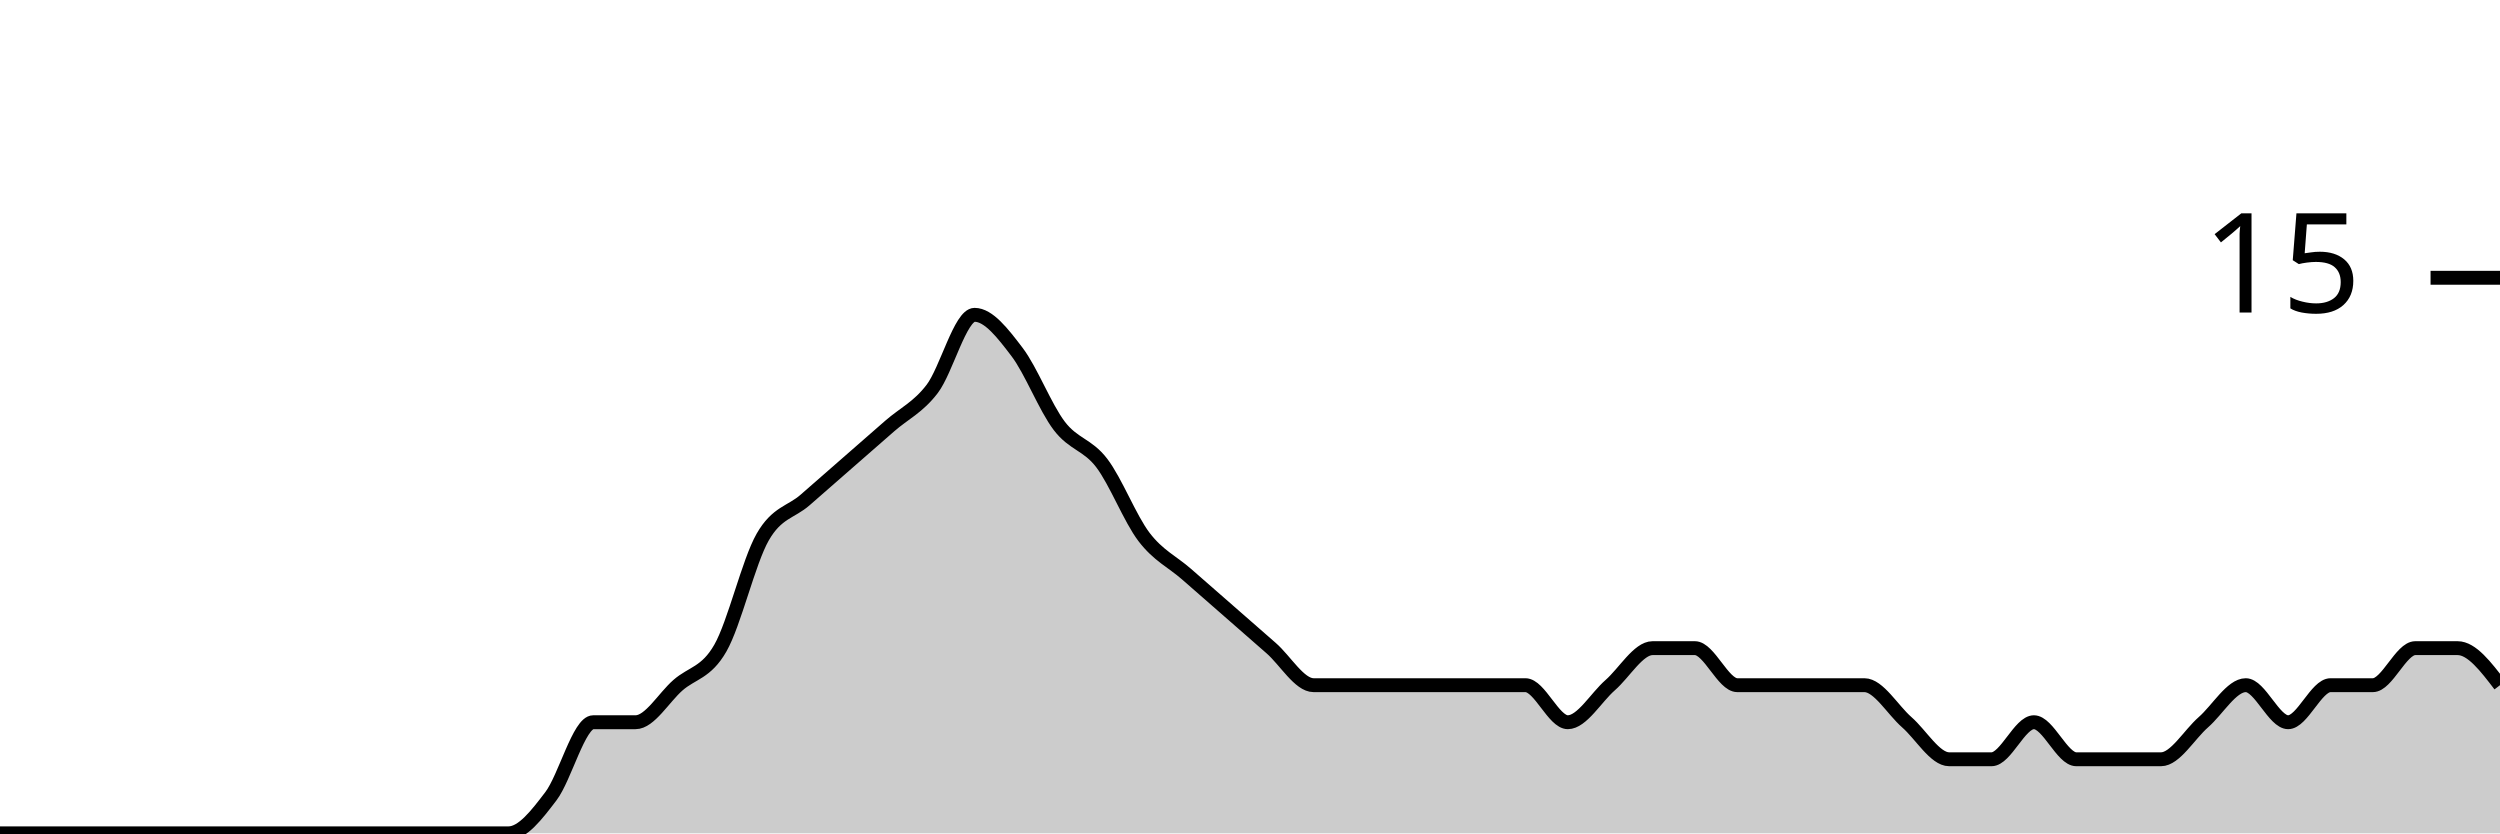
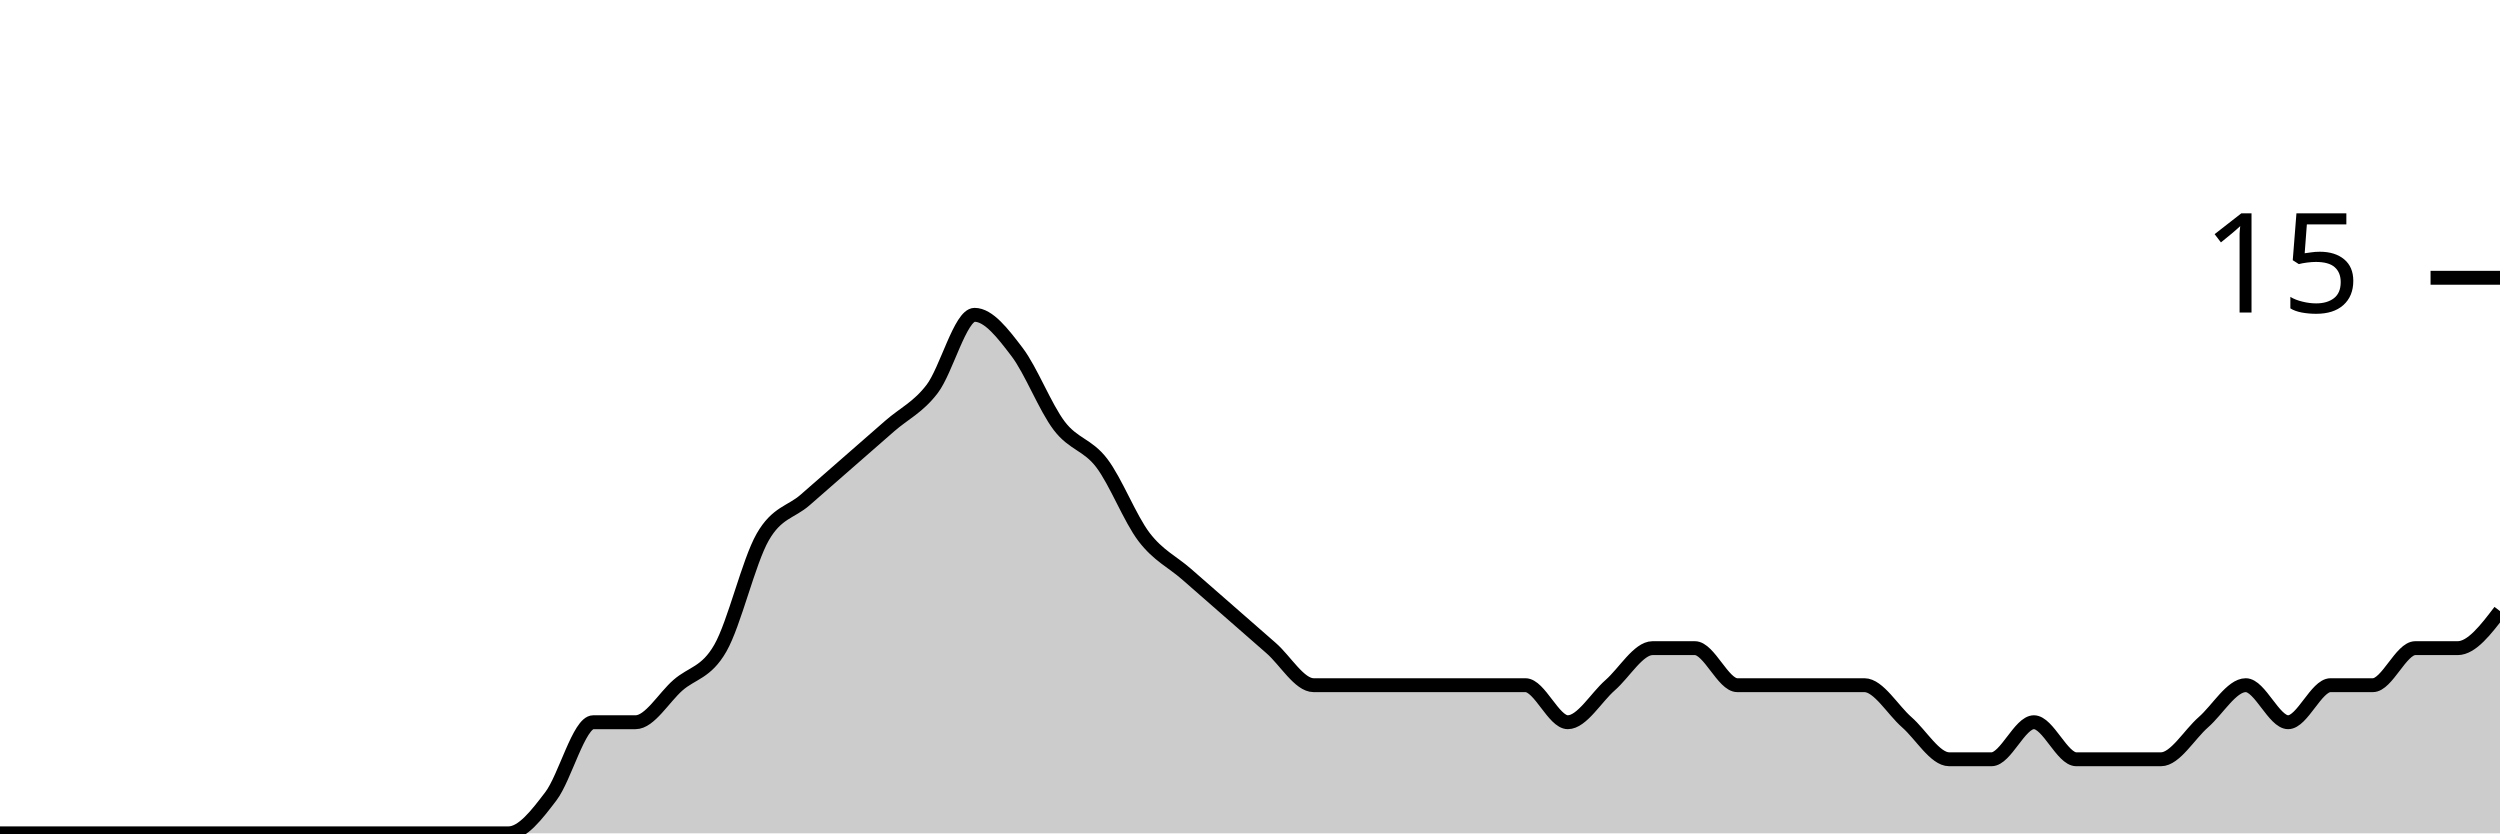
<svg xmlns="http://www.w3.org/2000/svg" viewBox="0 0 180 60">
  <g transform="translate(0,20)">
-     <path class="area" fill="rgba(0, 0, 0, 0.2)" d="M0,40C1.017,40,2.034,40,3.051,40C4.068,40,5.085,40,6.102,40C7.119,40,8.136,40,9.153,40C10.169,40,11.186,40,12.203,40C13.22,40,14.237,40,15.254,40C16.271,40,17.288,40,18.305,40C19.322,40,20.339,40,21.356,40C22.373,40,23.39,40,24.407,40C25.424,40,26.441,40,27.458,40C28.475,40,29.492,40,30.508,40C31.525,40,32.542,40,33.559,40C34.576,40,35.593,40,36.61,40C37.627,40,38.644,38.667,39.661,37.333C40.678,36,41.695,32,42.712,32C43.729,32,44.746,32,45.763,32C46.78,32,47.797,30.222,48.814,29.333C49.831,28.444,50.847,28.444,51.864,26.667C52.881,24.889,53.898,20.444,54.915,18.667C55.932,16.889,56.949,16.889,57.966,16C58.983,15.111,60,14.222,61.017,13.333C62.034,12.444,63.051,11.556,64.068,10.667C65.085,9.778,66.102,9.333,67.119,8C68.136,6.667,69.153,2.667,70.169,2.667C71.186,2.667,72.203,4,73.22,5.333C74.237,6.667,75.254,9.333,76.271,10.667C77.288,12,78.305,12,79.322,13.333C80.339,14.667,81.356,17.333,82.373,18.667C83.39,20,84.407,20.444,85.424,21.333C86.441,22.222,87.458,23.111,88.475,24C89.492,24.889,90.508,25.778,91.525,26.667C92.542,27.556,93.559,29.333,94.576,29.333C95.593,29.333,96.61,29.333,97.627,29.333C98.644,29.333,99.661,29.333,100.678,29.333C101.695,29.333,102.712,29.333,103.729,29.333C104.746,29.333,105.763,29.333,106.78,29.333C107.797,29.333,108.814,29.333,109.831,29.333C110.847,29.333,111.864,32,112.881,32C113.898,32,114.915,30.222,115.932,29.333C116.949,28.444,117.966,26.667,118.983,26.667C120,26.667,121.017,26.667,122.034,26.667C123.051,26.667,124.068,29.333,125.085,29.333C126.102,29.333,127.119,29.333,128.136,29.333C129.153,29.333,130.169,29.333,131.186,29.333C132.203,29.333,133.22,29.333,134.237,29.333C135.254,29.333,136.271,31.111,137.288,32C138.305,32.889,139.322,34.667,140.339,34.667C141.356,34.667,142.373,34.667,143.39,34.667C144.407,34.667,145.424,32,146.441,32C147.458,32,148.475,34.667,149.492,34.667C150.508,34.667,151.525,34.667,152.542,34.667C153.559,34.667,154.576,34.667,155.593,34.667C156.61,34.667,157.627,32.889,158.644,32C159.661,31.111,160.678,29.333,161.695,29.333C162.712,29.333,163.729,32,164.746,32C165.763,32,166.78,29.333,167.797,29.333C168.814,29.333,169.831,29.333,170.847,29.333C171.864,29.333,172.881,26.667,173.898,26.667C174.915,26.667,175.932,26.667,176.949,26.667C177.966,26.667,178.983,28,180,29.333L180,40C178.983,40,177.966,40,176.949,40C175.932,40,174.915,40,173.898,40C172.881,40,171.864,40,170.847,40C169.831,40,168.814,40,167.797,40C166.78,40,165.763,40,164.746,40C163.729,40,162.712,40,161.695,40C160.678,40,159.661,40,158.644,40C157.627,40,156.61,40,155.593,40C154.576,40,153.559,40,152.542,40C151.525,40,150.508,40,149.492,40C148.475,40,147.458,40,146.441,40C145.424,40,144.407,40,143.39,40C142.373,40,141.356,40,140.339,40C139.322,40,138.305,40,137.288,40C136.271,40,135.254,40,134.237,40C133.22,40,132.203,40,131.186,40C130.169,40,129.153,40,128.136,40C127.119,40,126.102,40,125.085,40C124.068,40,123.051,40,122.034,40C121.017,40,120,40,118.983,40C117.966,40,116.949,40,115.932,40C114.915,40,113.898,40,112.881,40C111.864,40,110.847,40,109.831,40C108.814,40,107.797,40,106.78,40C105.763,40,104.746,40,103.729,40C102.712,40,101.695,40,100.678,40C99.661,40,98.644,40,97.627,40C96.61,40,95.593,40,94.576,40C93.559,40,92.542,40,91.525,40C90.508,40,89.492,40,88.475,40C87.458,40,86.441,40,85.424,40C84.407,40,83.39,40,82.373,40C81.356,40,80.339,40,79.322,40C78.305,40,77.288,40,76.271,40C75.254,40,74.237,40,73.22,40C72.203,40,71.186,40,70.169,40C69.153,40,68.136,40,67.119,40C66.102,40,65.085,40,64.068,40C63.051,40,62.034,40,61.017,40C60,40,58.983,40,57.966,40C56.949,40,55.932,40,54.915,40C53.898,40,52.881,40,51.864,40C50.847,40,49.831,40,48.814,40C47.797,40,46.78,40,45.763,40C44.746,40,43.729,40,42.712,40C41.695,40,40.678,40,39.661,40C38.644,40,37.627,40,36.61,40C35.593,40,34.576,40,33.559,40C32.542,40,31.525,40,30.508,40C29.492,40,28.475,40,27.458,40C26.441,40,25.424,40,24.407,40C23.39,40,22.373,40,21.356,40C20.339,40,19.322,40,18.305,40C17.288,40,16.271,40,15.254,40C14.237,40,13.22,40,12.203,40C11.186,40,10.169,40,9.153,40C8.136,40,7.119,40,6.102,40C5.085,40,4.068,40,3.051,40C2.034,40,1.017,40,0,40Z" />
-     <path class="line" stroke="black" fill="none" d="M0,40C1.017,40,2.034,40,3.051,40C4.068,40,5.085,40,6.102,40C7.119,40,8.136,40,9.153,40C10.169,40,11.186,40,12.203,40C13.22,40,14.237,40,15.254,40C16.271,40,17.288,40,18.305,40C19.322,40,20.339,40,21.356,40C22.373,40,23.39,40,24.407,40C25.424,40,26.441,40,27.458,40C28.475,40,29.492,40,30.508,40C31.525,40,32.542,40,33.559,40C34.576,40,35.593,40,36.61,40C37.627,40,38.644,38.667,39.661,37.333C40.678,36,41.695,32,42.712,32C43.729,32,44.746,32,45.763,32C46.78,32,47.797,30.222,48.814,29.333C49.831,28.444,50.847,28.444,51.864,26.667C52.881,24.889,53.898,20.444,54.915,18.667C55.932,16.889,56.949,16.889,57.966,16C58.983,15.111,60,14.222,61.017,13.333C62.034,12.444,63.051,11.556,64.068,10.667C65.085,9.778,66.102,9.333,67.119,8C68.136,6.667,69.153,2.667,70.169,2.667C71.186,2.667,72.203,4,73.22,5.333C74.237,6.667,75.254,9.333,76.271,10.667C77.288,12,78.305,12,79.322,13.333C80.339,14.667,81.356,17.333,82.373,18.667C83.39,20,84.407,20.444,85.424,21.333C86.441,22.222,87.458,23.111,88.475,24C89.492,24.889,90.508,25.778,91.525,26.667C92.542,27.556,93.559,29.333,94.576,29.333C95.593,29.333,96.61,29.333,97.627,29.333C98.644,29.333,99.661,29.333,100.678,29.333C101.695,29.333,102.712,29.333,103.729,29.333C104.746,29.333,105.763,29.333,106.78,29.333C107.797,29.333,108.814,29.333,109.831,29.333C110.847,29.333,111.864,32,112.881,32C113.898,32,114.915,30.222,115.932,29.333C116.949,28.444,117.966,26.667,118.983,26.667C120,26.667,121.017,26.667,122.034,26.667C123.051,26.667,124.068,29.333,125.085,29.333C126.102,29.333,127.119,29.333,128.136,29.333C129.153,29.333,130.169,29.333,131.186,29.333C132.203,29.333,133.22,29.333,134.237,29.333C135.254,29.333,136.271,31.111,137.288,32C138.305,32.889,139.322,34.667,140.339,34.667C141.356,34.667,142.373,34.667,143.39,34.667C144.407,34.667,145.424,32,146.441,32C147.458,32,148.475,34.667,149.492,34.667C150.508,34.667,151.525,34.667,152.542,34.667C153.559,34.667,154.576,34.667,155.593,34.667C156.61,34.667,157.627,32.889,158.644,32C159.661,31.111,160.678,29.333,161.695,29.333C162.712,29.333,163.729,32,164.746,32C165.763,32,166.78,29.333,167.797,29.333C168.814,29.333,169.831,29.333,170.847,29.333C171.864,29.333,172.881,26.667,173.898,26.667C174.915,26.667,175.932,26.667,176.949,26.667C177.966,26.667,178.983,28,180,29.333" />
+     <path class="area" fill="rgba(0, 0, 0, 0.2)" d="M0,40C1.017,40,2.034,40,3.051,40C4.068,40,5.085,40,6.102,40C7.119,40,8.136,40,9.153,40C10.169,40,11.186,40,12.203,40C13.22,40,14.237,40,15.254,40C16.271,40,17.288,40,18.305,40C19.322,40,20.339,40,21.356,40C22.373,40,23.39,40,24.407,40C25.424,40,26.441,40,27.458,40C28.475,40,29.492,40,30.508,40C31.525,40,32.542,40,33.559,40C34.576,40,35.593,40,36.61,40C37.627,40,38.644,38.667,39.661,37.333C40.678,36,41.695,32,42.712,32C43.729,32,44.746,32,45.763,32C46.78,32,47.797,30.222,48.814,29.333C49.831,28.444,50.847,28.444,51.864,26.667C52.881,24.889,53.898,20.444,54.915,18.667C55.932,16.889,56.949,16.889,57.966,16C58.983,15.111,60,14.222,61.017,13.333C62.034,12.444,63.051,11.556,64.068,10.667C65.085,9.778,66.102,9.333,67.119,8C68.136,6.667,69.153,2.667,70.169,2.667C71.186,2.667,72.203,4,73.22,5.333C74.237,6.667,75.254,9.333,76.271,10.667C77.288,12,78.305,12,79.322,13.333C80.339,14.667,81.356,17.333,82.373,18.667C83.39,20,84.407,20.444,85.424,21.333C86.441,22.222,87.458,23.111,88.475,24C89.492,24.889,90.508,25.778,91.525,26.667C92.542,27.556,93.559,29.333,94.576,29.333C95.593,29.333,96.61,29.333,97.627,29.333C98.644,29.333,99.661,29.333,100.678,29.333C101.695,29.333,102.712,29.333,103.729,29.333C104.746,29.333,105.763,29.333,106.78,29.333C107.797,29.333,108.814,29.333,109.831,29.333C110.847,29.333,111.864,32,112.881,32C113.898,32,114.915,30.222,115.932,29.333C116.949,28.444,117.966,26.667,118.983,26.667C120,26.667,121.017,26.667,122.034,26.667C123.051,26.667,124.068,29.333,125.085,29.333C126.102,29.333,127.119,29.333,128.136,29.333C129.153,29.333,130.169,29.333,131.186,29.333C132.203,29.333,133.22,29.333,134.237,29.333C135.254,29.333,136.271,31.111,137.288,32C138.305,32.889,139.322,34.667,140.339,34.667C141.356,34.667,142.373,34.667,143.39,34.667C144.407,34.667,145.424,32,146.441,32C147.458,32,148.475,34.667,149.492,34.667C150.508,34.667,151.525,34.667,152.542,34.667C153.559,34.667,154.576,34.667,155.593,34.667C156.61,34.667,157.627,32.889,158.644,32C159.661,31.111,160.678,29.333,161.695,29.333C162.712,29.333,163.729,32,164.746,32C165.763,32,166.78,29.333,167.797,29.333C168.814,29.333,169.831,29.333,170.847,29.333C171.864,29.333,172.881,26.667,173.898,26.667C174.915,26.667,175.932,26.667,176.949,26.667C177.966,26.667,178.983,25.333,180,24L180,40C178.983,40,177.966,40,176.949,40C175.932,40,174.915,40,173.898,40C172.881,40,171.864,40,170.847,40C169.831,40,168.814,40,167.797,40C166.78,40,165.763,40,164.746,40C163.729,40,162.712,40,161.695,40C160.678,40,159.661,40,158.644,40C157.627,40,156.61,40,155.593,40C154.576,40,153.559,40,152.542,40C151.525,40,150.508,40,149.492,40C148.475,40,147.458,40,146.441,40C145.424,40,144.407,40,143.39,40C142.373,40,141.356,40,140.339,40C139.322,40,138.305,40,137.288,40C136.271,40,135.254,40,134.237,40C133.22,40,132.203,40,131.186,40C130.169,40,129.153,40,128.136,40C127.119,40,126.102,40,125.085,40C124.068,40,123.051,40,122.034,40C121.017,40,120,40,118.983,40C117.966,40,116.949,40,115.932,40C114.915,40,113.898,40,112.881,40C111.864,40,110.847,40,109.831,40C108.814,40,107.797,40,106.78,40C105.763,40,104.746,40,103.729,40C102.712,40,101.695,40,100.678,40C99.661,40,98.644,40,97.627,40C96.61,40,95.593,40,94.576,40C93.559,40,92.542,40,91.525,40C90.508,40,89.492,40,88.475,40C87.458,40,86.441,40,85.424,40C84.407,40,83.39,40,82.373,40C81.356,40,80.339,40,79.322,40C78.305,40,77.288,40,76.271,40C75.254,40,74.237,40,73.22,40C72.203,40,71.186,40,70.169,40C69.153,40,68.136,40,67.119,40C66.102,40,65.085,40,64.068,40C63.051,40,62.034,40,61.017,40C60,40,58.983,40,57.966,40C56.949,40,55.932,40,54.915,40C53.898,40,52.881,40,51.864,40C50.847,40,49.831,40,48.814,40C47.797,40,46.78,40,45.763,40C44.746,40,43.729,40,42.712,40C41.695,40,40.678,40,39.661,40C38.644,40,37.627,40,36.61,40C35.593,40,34.576,40,33.559,40C32.542,40,31.525,40,30.508,40C29.492,40,28.475,40,27.458,40C26.441,40,25.424,40,24.407,40C23.39,40,22.373,40,21.356,40C20.339,40,19.322,40,18.305,40C17.288,40,16.271,40,15.254,40C14.237,40,13.22,40,12.203,40C11.186,40,10.169,40,9.153,40C8.136,40,7.119,40,6.102,40C5.085,40,4.068,40,3.051,40C2.034,40,1.017,40,0,40Z" />
+     <path class="line" stroke="black" fill="none" d="M0,40C1.017,40,2.034,40,3.051,40C4.068,40,5.085,40,6.102,40C7.119,40,8.136,40,9.153,40C10.169,40,11.186,40,12.203,40C13.22,40,14.237,40,15.254,40C16.271,40,17.288,40,18.305,40C19.322,40,20.339,40,21.356,40C22.373,40,23.39,40,24.407,40C25.424,40,26.441,40,27.458,40C28.475,40,29.492,40,30.508,40C31.525,40,32.542,40,33.559,40C34.576,40,35.593,40,36.61,40C37.627,40,38.644,38.667,39.661,37.333C40.678,36,41.695,32,42.712,32C43.729,32,44.746,32,45.763,32C46.78,32,47.797,30.222,48.814,29.333C49.831,28.444,50.847,28.444,51.864,26.667C52.881,24.889,53.898,20.444,54.915,18.667C55.932,16.889,56.949,16.889,57.966,16C58.983,15.111,60,14.222,61.017,13.333C62.034,12.444,63.051,11.556,64.068,10.667C65.085,9.778,66.102,9.333,67.119,8C68.136,6.667,69.153,2.667,70.169,2.667C71.186,2.667,72.203,4,73.22,5.333C74.237,6.667,75.254,9.333,76.271,10.667C77.288,12,78.305,12,79.322,13.333C80.339,14.667,81.356,17.333,82.373,18.667C83.39,20,84.407,20.444,85.424,21.333C86.441,22.222,87.458,23.111,88.475,24C89.492,24.889,90.508,25.778,91.525,26.667C92.542,27.556,93.559,29.333,94.576,29.333C95.593,29.333,96.61,29.333,97.627,29.333C98.644,29.333,99.661,29.333,100.678,29.333C101.695,29.333,102.712,29.333,103.729,29.333C104.746,29.333,105.763,29.333,106.78,29.333C107.797,29.333,108.814,29.333,109.831,29.333C110.847,29.333,111.864,32,112.881,32C113.898,32,114.915,30.222,115.932,29.333C116.949,28.444,117.966,26.667,118.983,26.667C120,26.667,121.017,26.667,122.034,26.667C123.051,26.667,124.068,29.333,125.085,29.333C126.102,29.333,127.119,29.333,128.136,29.333C129.153,29.333,130.169,29.333,131.186,29.333C132.203,29.333,133.22,29.333,134.237,29.333C135.254,29.333,136.271,31.111,137.288,32C138.305,32.889,139.322,34.667,140.339,34.667C141.356,34.667,142.373,34.667,143.39,34.667C144.407,34.667,145.424,32,146.441,32C147.458,32,148.475,34.667,149.492,34.667C150.508,34.667,151.525,34.667,152.542,34.667C153.559,34.667,154.576,34.667,155.593,34.667C156.61,34.667,157.627,32.889,158.644,32C159.661,31.111,160.678,29.333,161.695,29.333C162.712,29.333,163.729,32,164.746,32C165.763,32,166.78,29.333,167.797,29.333C168.814,29.333,169.831,29.333,170.847,29.333C171.864,29.333,172.881,26.667,173.898,26.667C174.915,26.667,175.932,26.667,176.949,26.667C177.966,26.667,178.983,25.333,180,24" />
    <path class="axis-ceiling" stroke-width="1" stroke="black" fill="none" d="M175,0L180,0" />
    <text class="axis-ceiling-label" font-family="sans-serif" text-anchor="end" font-size="10px" x="170" y="2.5">15</text>
  </g>
</svg>
